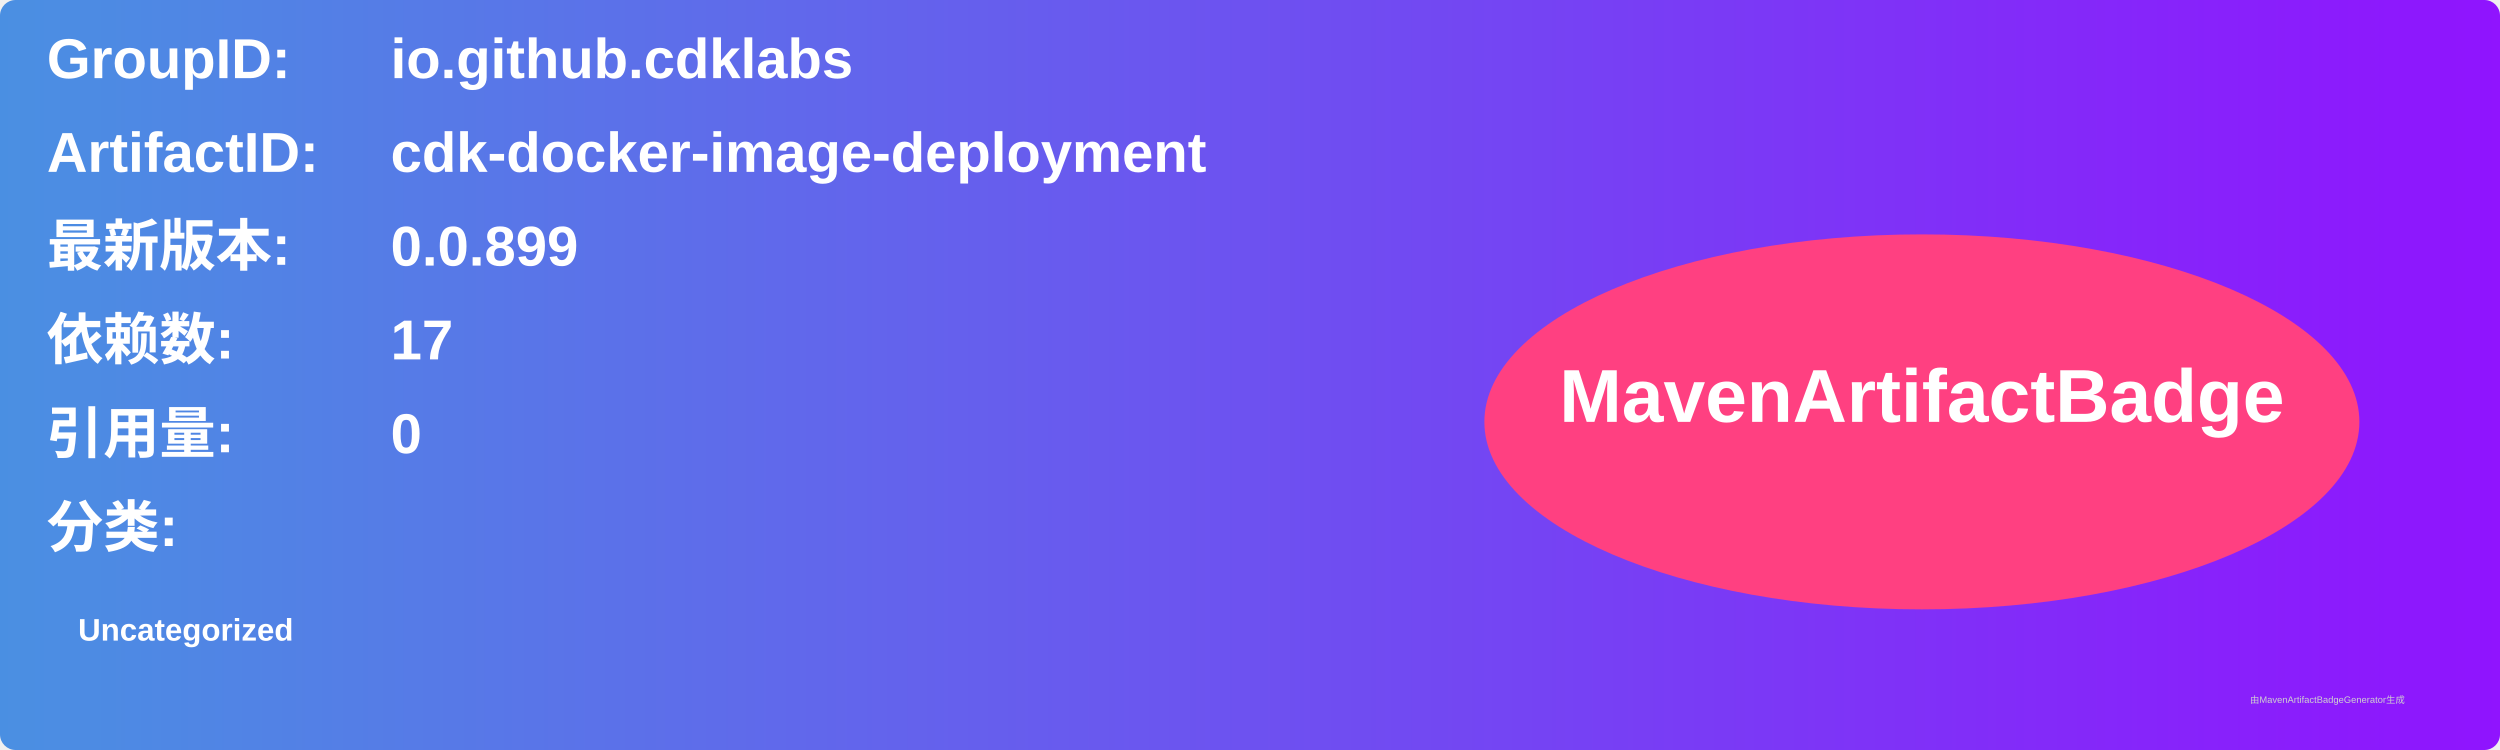
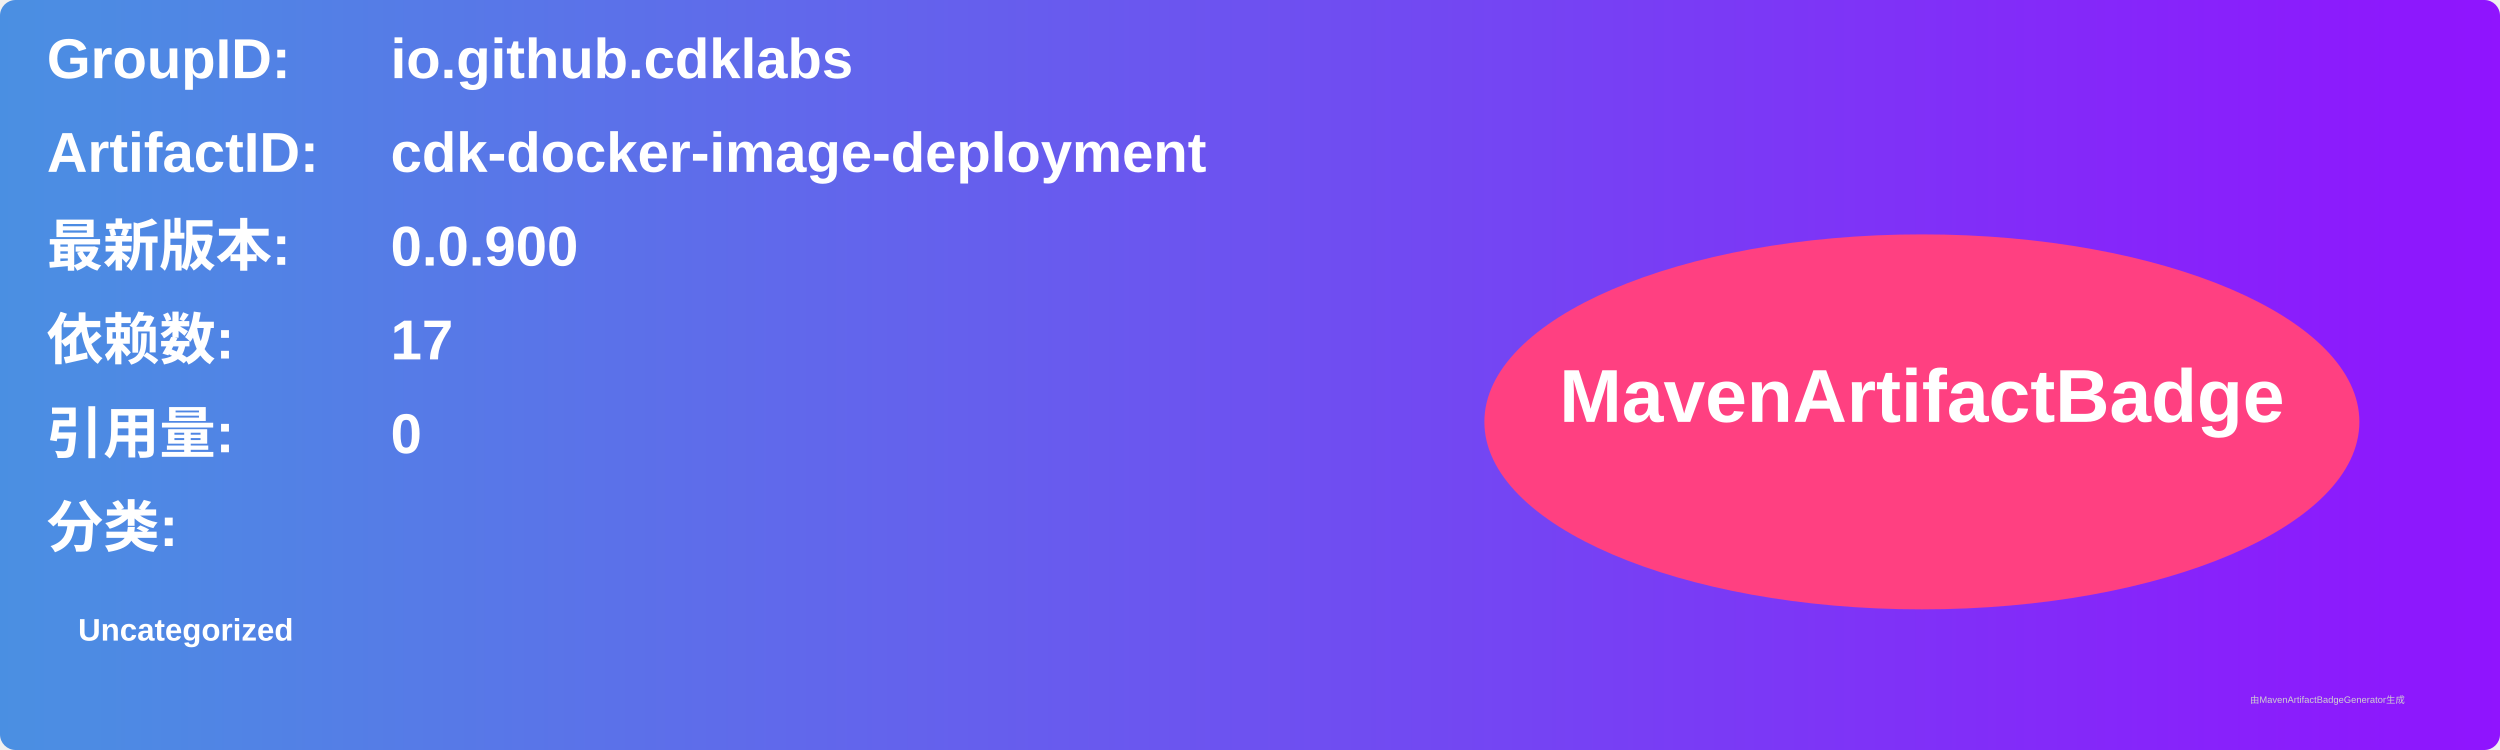
<svg xmlns="http://www.w3.org/2000/svg" width="800" height="240" viewBox="0 0 800 240">
  <linearGradient id="grad" x1="0%" y1="0%" x2="100%" y2="0%">
    <stop offset="0%" stop-color="#4a90e2" />
    <stop offset="100%" stop-color="#9013fe" />
  </linearGradient>
  <rect width="100%" height="100%" rx="5" ry="5" fill="url(#grad)" />
  <g transform="translate(15, 15)">
    <text x="0" y="10" font-family="Arial" font-size="18" fill="white" font-weight="bold" width="260">GroupID:</text>
    <text x="110" y="10" font-family="Arial" font-size="18" fill="white" font-weight="bold" width="460">io.github.cdklabs</text>
    <text x="0" y="40" font-family="Arial" font-size="18" fill="white" font-weight="bold" width="260">ArtifactID:</text>
    <text x="110" y="40" font-family="Arial" font-size="18" fill="white" font-weight="bold" width="460">cdk-docker-image-deployment</text>
    <text x="0" y="70" font-family="Arial" font-size="18" fill="white" font-weight="bold">最新版本:</text>
    <text x="110" y="70" font-family="Arial" font-size="18" fill="white" font-weight="bold">
-       <tspan font-weight="bold">0.0.899</tspan>
+       <tspan font-weight="bold">0.0.900</tspan>
    </text>
    <text x="0" y="100" font-family="Arial" font-size="18" fill="white" font-weight="bold">依赖数: </text>
    <text x="110" y="100" font-family="Arial" font-size="18" fill="white">
      <tspan font-weight="bold">17</tspan>
    </text>
    <text x="0" y="130" font-family="Arial" font-size="18" fill="white" font-weight="bold">引用量: </text>
    <text x="110" y="130" font-family="Arial" font-size="18" fill="white">
      <tspan font-weight="bold">0</tspan>
    </text>
    <text x="0" y="160" font-family="Arial" font-size="18" fill="white" font-weight="bold">分类:</text>
    <text x="10" y="190" font-family="Arial" font-size="10" fill="white">
      <tspan font-weight="bold">Uncategorized</tspan>
    </text>
    <ellipse cx="600" cy="120" rx="140" ry="60" fill="#ff4081" />
    <text x="600" y="120" text-anchor="middle" font-family="Arial" font-size="24" fill="white" font-weight="bold">MavenArtifactBadge</text>
  </g>
  <text x="720" y="225" font-family="Arial" font-size="3" fill="#d0d0d0">由MavenArtifactBadgeGenerator生成</text>
</svg>
